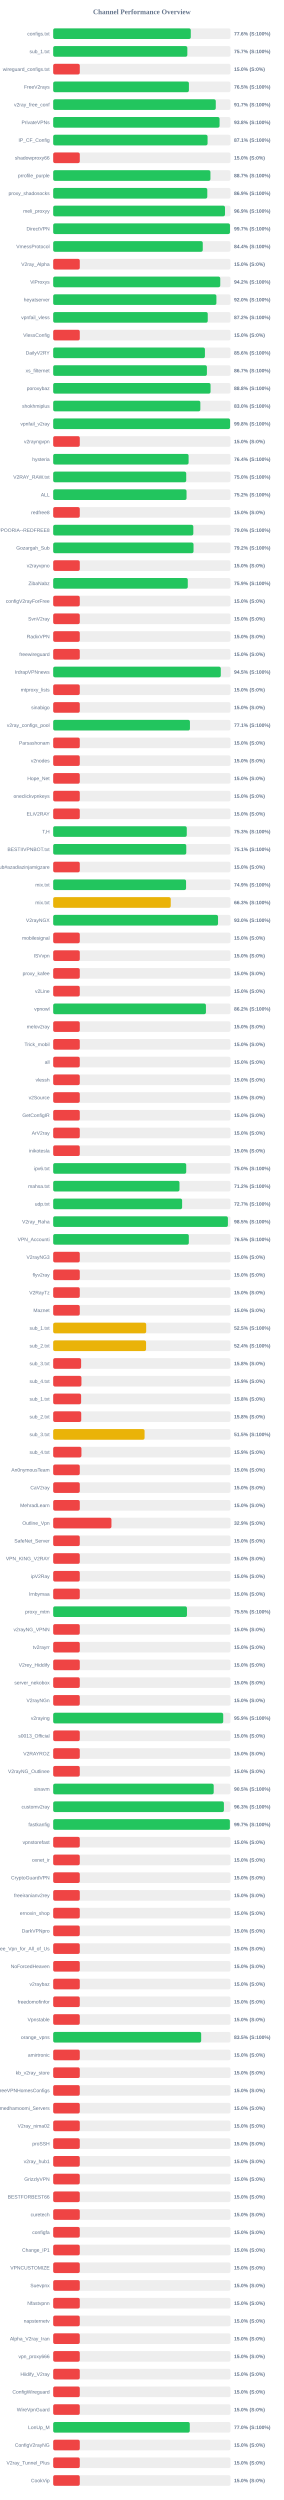
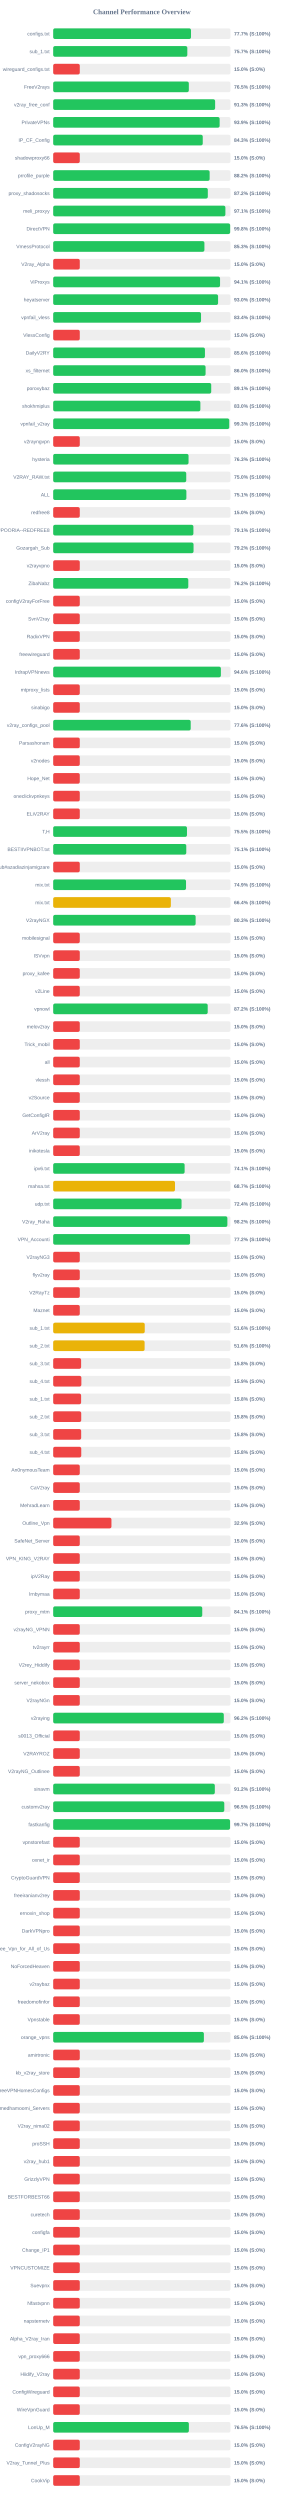
<svg xmlns="http://www.w3.org/2000/svg" width="800" height="7050" version="1.1">
  <style>
        .row { font: 14px Arial; fill: #64748b; }
        .score { font: bold 14px Arial; fill: #64748b; }
    </style>
  <text x="400" y="40" text-anchor="middle" font-size="20px" font-weight="bold" fill="#64748b">Channel Performance Overview</text>
  <rect x="150" y="80" width="500" height="30" fill="#eee" rx="5" />
-   <rect x="150" y="80" width="388.0" height="30" fill="#22c55e" rx="5" />
+   <rect x="150" y="80" width="388.6" height="30" fill="#22c55e" rx="5" />
  <text x="140" y="100" text-anchor="end" class="row">configs.txt</text>
-   <text x="660" y="100" text-anchor="start" class="score">77.6% (S:100%)</text>
+   <text x="660" y="100" text-anchor="start" class="score">77.7% (S:100%)</text>
  <rect x="150" y="130" width="500" height="30" fill="#eee" rx="5" />
-   <rect x="150" y="130" width="378.3" height="30" fill="#22c55e" rx="5" />
+   <rect x="150" y="130" width="378.25" height="30" fill="#22c55e" rx="5" />
  <text x="140" y="150" text-anchor="end" class="row">sub_1.txt</text>
  <text x="660" y="150" text-anchor="start" class="score">75.7% (S:100%)</text>
  <rect x="150" y="180" width="500" height="30" fill="#eee" rx="5" />
  <rect x="150" y="180" width="75.0" height="30" fill="#ef4444" rx="5" />
  <text x="140" y="200" text-anchor="end" class="row">wireguard_configs.txt</text>
  <text x="660" y="200" text-anchor="start" class="score">15.0% (S:0%)</text>
  <rect x="150" y="230" width="500" height="30" fill="#eee" rx="5" />
-   <rect x="150" y="230" width="382.75" height="30" fill="#22c55e" rx="5" />
+   <rect x="150" y="230" width="382.5" height="30" fill="#22c55e" rx="5" />
  <text x="140" y="250" text-anchor="end" class="row">FreeV2rays</text>
  <text x="660" y="250" text-anchor="start" class="score">76.5% (S:100%)</text>
  <rect x="150" y="280" width="500" height="30" fill="#eee" rx="5" />
-   <rect x="150" y="280" width="458.5" height="30" fill="#22c55e" rx="5" />
+   <rect x="150" y="280" width="456.65" height="30" fill="#22c55e" rx="5" />
  <text x="140" y="300" text-anchor="end" class="row">v2ray_free_conf</text>
-   <text x="660" y="300" text-anchor="start" class="score">91.7% (S:100%)</text>
+   <text x="660" y="300" text-anchor="start" class="score">91.3% (S:100%)</text>
  <rect x="150" y="330" width="500" height="30" fill="#eee" rx="5" />
-   <rect x="150" y="330" width="469.2" height="30" fill="#22c55e" rx="5" />
+   <rect x="150" y="330" width="469.4" height="30" fill="#22c55e" rx="5" />
  <text x="140" y="350" text-anchor="end" class="row">PrivateVPNs</text>
-   <text x="660" y="350" text-anchor="start" class="score">93.8% (S:100%)</text>
+   <text x="660" y="350" text-anchor="start" class="score">93.9% (S:100%)</text>
  <rect x="150" y="380" width="500" height="30" fill="#eee" rx="5" />
-   <rect x="150" y="380" width="435.35" height="30" fill="#22c55e" rx="5" />
+   <rect x="150" y="380" width="421.75" height="30" fill="#22c55e" rx="5" />
  <text x="140" y="400" text-anchor="end" class="row">IP_CF_Config</text>
-   <text x="660" y="400" text-anchor="start" class="score">87.1% (S:100%)</text>
+   <text x="660" y="400" text-anchor="start" class="score">84.3% (S:100%)</text>
  <rect x="150" y="430" width="500" height="30" fill="#eee" rx="5" />
  <rect x="150" y="430" width="75.0" height="30" fill="#ef4444" rx="5" />
  <text x="140" y="450" text-anchor="end" class="row">shadowproxy66</text>
  <text x="660" y="450" text-anchor="start" class="score">15.0% (S:0%)</text>
  <rect x="150" y="480" width="500" height="30" fill="#eee" rx="5" />
-   <rect x="150" y="480" width="443.4" height="30" fill="#22c55e" rx="5" />
+   <rect x="150" y="480" width="441.2" height="30" fill="#22c55e" rx="5" />
  <text x="140" y="500" text-anchor="end" class="row">prrofile_purple</text>
-   <text x="660" y="500" text-anchor="start" class="score">88.7% (S:100%)</text>
+   <text x="660" y="500" text-anchor="start" class="score">88.2% (S:100%)</text>
  <rect x="150" y="530" width="500" height="30" fill="#eee" rx="5" />
-   <rect x="150" y="530" width="434.55" height="30" fill="#22c55e" rx="5" />
+   <rect x="150" y="530" width="436.05" height="30" fill="#22c55e" rx="5" />
  <text x="140" y="550" text-anchor="end" class="row">proxy_shadosocks</text>
-   <text x="660" y="550" text-anchor="start" class="score">86.9% (S:100%)</text>
+   <text x="660" y="550" text-anchor="start" class="score">87.2% (S:100%)</text>
  <rect x="150" y="580" width="500" height="30" fill="#eee" rx="5" />
-   <rect x="150" y="580" width="484.5" height="30" fill="#22c55e" rx="5" />
+   <rect x="150" y="580" width="485.6" height="30" fill="#22c55e" rx="5" />
  <text x="140" y="600" text-anchor="end" class="row">meli_proxyy</text>
-   <text x="660" y="600" text-anchor="start" class="score">96.9% (S:100%)</text>
+   <text x="660" y="600" text-anchor="start" class="score">97.1% (S:100%)</text>
  <rect x="150" y="630" width="500" height="30" fill="#eee" rx="5" />
-   <rect x="150" y="630" width="498.55" height="30" fill="#22c55e" rx="5" />
+   <rect x="150" y="630" width="499.0" height="30" fill="#22c55e" rx="5" />
  <text x="140" y="650" text-anchor="end" class="row">DirectVPN</text>
-   <text x="660" y="650" text-anchor="start" class="score">99.7% (S:100%)</text>
+   <text x="660" y="650" text-anchor="start" class="score">99.8% (S:100%)</text>
  <rect x="150" y="680" width="500" height="30" fill="#eee" rx="5" />
-   <rect x="150" y="680" width="421.8" height="30" fill="#22c55e" rx="5" />
+   <rect x="150" y="680" width="426.45" height="30" fill="#22c55e" rx="5" />
  <text x="140" y="700" text-anchor="end" class="row">VmessProtocol</text>
-   <text x="660" y="700" text-anchor="start" class="score">84.4% (S:100%)</text>
+   <text x="660" y="700" text-anchor="start" class="score">85.3% (S:100%)</text>
  <rect x="150" y="730" width="500" height="30" fill="#eee" rx="5" />
  <rect x="150" y="730" width="75.0" height="30" fill="#ef4444" rx="5" />
  <text x="140" y="750" text-anchor="end" class="row">V2ray_Alpha</text>
  <text x="660" y="750" text-anchor="start" class="score">15.0% (S:0%)</text>
  <rect x="150" y="780" width="500" height="30" fill="#eee" rx="5" />
-   <rect x="150" y="780" width="471.1" height="30" fill="#22c55e" rx="5" />
+   <rect x="150" y="780" width="470.55" height="30" fill="#22c55e" rx="5" />
  <text x="140" y="800" text-anchor="end" class="row">ViProxys</text>
-   <text x="660" y="800" text-anchor="start" class="score">94.2% (S:100%)</text>
+   <text x="660" y="800" text-anchor="start" class="score">94.1% (S:100%)</text>
  <rect x="150" y="830" width="500" height="30" fill="#eee" rx="5" />
-   <rect x="150" y="830" width="460.25" height="30" fill="#22c55e" rx="5" />
+   <rect x="150" y="830" width="464.95" height="30" fill="#22c55e" rx="5" />
  <text x="140" y="850" text-anchor="end" class="row">heyatserver</text>
-   <text x="660" y="850" text-anchor="start" class="score">92.0% (S:100%)</text>
+   <text x="660" y="850" text-anchor="start" class="score">93.0% (S:100%)</text>
  <rect x="150" y="880" width="500" height="30" fill="#eee" rx="5" />
-   <rect x="150" y="880" width="435.85" height="30" fill="#22c55e" rx="5" />
+   <rect x="150" y="880" width="416.9" height="30" fill="#22c55e" rx="5" />
  <text x="140" y="900" text-anchor="end" class="row">vpnfail_vless</text>
-   <text x="660" y="900" text-anchor="start" class="score">87.2% (S:100%)</text>
+   <text x="660" y="900" text-anchor="start" class="score">83.4% (S:100%)</text>
  <rect x="150" y="930" width="500" height="30" fill="#eee" rx="5" />
  <rect x="150" y="930" width="75.0" height="30" fill="#ef4444" rx="5" />
  <text x="140" y="950" text-anchor="end" class="row">VlessConfig</text>
  <text x="660" y="950" text-anchor="start" class="score">15.0% (S:0%)</text>
  <rect x="150" y="980" width="500" height="30" fill="#eee" rx="5" />
-   <rect x="150" y="980" width="427.9" height="30" fill="#22c55e" rx="5" />
+   <rect x="150" y="980" width="427.95" height="30" fill="#22c55e" rx="5" />
  <text x="140" y="1000" text-anchor="end" class="row">DailyV2RY</text>
  <text x="660" y="1000" text-anchor="start" class="score">85.6% (S:100%)</text>
  <rect x="150" y="1030" width="500" height="30" fill="#eee" rx="5" />
-   <rect x="150" y="1030" width="433.5" height="30" fill="#22c55e" rx="5" />
+   <rect x="150" y="1030" width="429.75" height="30" fill="#22c55e" rx="5" />
  <text x="140" y="1050" text-anchor="end" class="row">xs_filternet</text>
-   <text x="660" y="1050" text-anchor="start" class="score">86.7% (S:100%)</text>
+   <text x="660" y="1050" text-anchor="start" class="score">86.0% (S:100%)</text>
  <rect x="150" y="1080" width="500" height="30" fill="#eee" rx="5" />
-   <rect x="150" y="1080" width="443.75" height="30" fill="#22c55e" rx="5" />
+   <rect x="150" y="1080" width="445.65" height="30" fill="#22c55e" rx="5" />
  <text x="140" y="1100" text-anchor="end" class="row">poroxybaz</text>
-   <text x="660" y="1100" text-anchor="start" class="score">88.8% (S:100%)</text>
+   <text x="660" y="1100" text-anchor="start" class="score">89.1% (S:100%)</text>
  <rect x="150" y="1130" width="500" height="30" fill="#eee" rx="5" />
-   <rect x="150" y="1130" width="414.95" height="30" fill="#22c55e" rx="5" />
+   <rect x="150" y="1130" width="415.05" height="30" fill="#22c55e" rx="5" />
  <text x="140" y="1150" text-anchor="end" class="row">shokhmiplus</text>
  <text x="660" y="1150" text-anchor="start" class="score">83.0% (S:100%)</text>
  <rect x="150" y="1180" width="500" height="30" fill="#eee" rx="5" />
-   <rect x="150" y="1180" width="498.8" height="30" fill="#22c55e" rx="5" />
+   <rect x="150" y="1180" width="496.45" height="30" fill="#22c55e" rx="5" />
  <text x="140" y="1200" text-anchor="end" class="row">vpnfail_v2ray</text>
-   <text x="660" y="1200" text-anchor="start" class="score">99.8% (S:100%)</text>
+   <text x="660" y="1200" text-anchor="start" class="score">99.3% (S:100%)</text>
  <rect x="150" y="1230" width="500" height="30" fill="#eee" rx="5" />
  <rect x="150" y="1230" width="75.0" height="30" fill="#ef4444" rx="5" />
  <text x="140" y="1250" text-anchor="end" class="row">v2rayngvpn</text>
  <text x="660" y="1250" text-anchor="start" class="score">15.0% (S:0%)</text>
  <rect x="150" y="1280" width="500" height="30" fill="#eee" rx="5" />
-   <rect x="150" y="1280" width="381.85" height="30" fill="#22c55e" rx="5" />
+   <rect x="150" y="1280" width="381.7" height="30" fill="#22c55e" rx="5" />
  <text x="140" y="1300" text-anchor="end" class="row">hysteria</text>
-   <text x="660" y="1300" text-anchor="start" class="score">76.4% (S:100%)</text>
+   <text x="660" y="1300" text-anchor="start" class="score">76.3% (S:100%)</text>
  <rect x="150" y="1330" width="500" height="30" fill="#eee" rx="5" />
-   <rect x="150" y="1330" width="375.15" height="30" fill="#22c55e" rx="5" />
+   <rect x="150" y="1330" width="375.2" height="30" fill="#22c55e" rx="5" />
  <text x="140" y="1350" text-anchor="end" class="row">V2RAY_RAW.txt</text>
  <text x="660" y="1350" text-anchor="start" class="score">75.0% (S:100%)</text>
  <rect x="150" y="1380" width="500" height="30" fill="#eee" rx="5" />
-   <rect x="150" y="1380" width="376.05" height="30" fill="#22c55e" rx="5" />
+   <rect x="150" y="1380" width="375.6" height="30" fill="#22c55e" rx="5" />
  <text x="140" y="1400" text-anchor="end" class="row">ALL</text>
-   <text x="660" y="1400" text-anchor="start" class="score">75.2% (S:100%)</text>
+   <text x="660" y="1400" text-anchor="start" class="score">75.1% (S:100%)</text>
  <rect x="150" y="1430" width="500" height="30" fill="#eee" rx="5" />
  <rect x="150" y="1430" width="75.0" height="30" fill="#ef4444" rx="5" />
  <text x="140" y="1450" text-anchor="end" class="row">redfree8</text>
  <text x="660" y="1450" text-anchor="start" class="score">15.0% (S:0%)</text>
  <rect x="150" y="1480" width="500" height="30" fill="#eee" rx="5" />
-   <rect x="150" y="1480" width="395.15" height="30" fill="#22c55e" rx="5" />
+   <rect x="150" y="1480" width="395.4" height="30" fill="#22c55e" rx="5" />
  <text x="140" y="1500" text-anchor="end" class="row">POORIA--REDFREE8.txt#POORIA--REDFREE8</text>
-   <text x="660" y="1500" text-anchor="start" class="score">79.0% (S:100%)</text>
+   <text x="660" y="1500" text-anchor="start" class="score">79.1% (S:100%)</text>
  <rect x="150" y="1530" width="500" height="30" fill="#eee" rx="5" />
-   <rect x="150" y="1530" width="395.75" height="30" fill="#22c55e" rx="5" />
+   <rect x="150" y="1530" width="395.8" height="30" fill="#22c55e" rx="5" />
  <text x="140" y="1550" text-anchor="end" class="row">Gozargah_Sub</text>
  <text x="660" y="1550" text-anchor="start" class="score">79.2% (S:100%)</text>
  <rect x="150" y="1580" width="500" height="30" fill="#eee" rx="5" />
  <rect x="150" y="1580" width="75.0" height="30" fill="#ef4444" rx="5" />
  <text x="140" y="1600" text-anchor="end" class="row">v2rayvpno</text>
  <text x="660" y="1600" text-anchor="start" class="score">15.0% (S:0%)</text>
  <rect x="150" y="1630" width="500" height="30" fill="#eee" rx="5" />
-   <rect x="150" y="1630" width="379.55" height="30" fill="#22c55e" rx="5" />
+   <rect x="150" y="1630" width="381.0" height="30" fill="#22c55e" rx="5" />
  <text x="140" y="1650" text-anchor="end" class="row">ZibaNabz</text>
-   <text x="660" y="1650" text-anchor="start" class="score">75.9% (S:100%)</text>
+   <text x="660" y="1650" text-anchor="start" class="score">76.2% (S:100%)</text>
  <rect x="150" y="1680" width="500" height="30" fill="#eee" rx="5" />
  <rect x="150" y="1680" width="75.0" height="30" fill="#ef4444" rx="5" />
  <text x="140" y="1700" text-anchor="end" class="row">configV2rayForFree</text>
  <text x="660" y="1700" text-anchor="start" class="score">15.0% (S:0%)</text>
  <rect x="150" y="1730" width="500" height="30" fill="#eee" rx="5" />
  <rect x="150" y="1730" width="75.0" height="30" fill="#ef4444" rx="5" />
  <text x="140" y="1750" text-anchor="end" class="row">SvnV2ray</text>
  <text x="660" y="1750" text-anchor="start" class="score">15.0% (S:0%)</text>
  <rect x="150" y="1780" width="500" height="30" fill="#eee" rx="5" />
  <rect x="150" y="1780" width="75.0" height="30" fill="#ef4444" rx="5" />
  <text x="140" y="1800" text-anchor="end" class="row">RadixVPN</text>
  <text x="660" y="1800" text-anchor="start" class="score">15.0% (S:0%)</text>
  <rect x="150" y="1830" width="500" height="30" fill="#eee" rx="5" />
  <rect x="150" y="1830" width="75.0" height="30" fill="#ef4444" rx="5" />
  <text x="140" y="1850" text-anchor="end" class="row">freewireguard</text>
  <text x="660" y="1850" text-anchor="start" class="score">15.0% (S:0%)</text>
  <rect x="150" y="1880" width="500" height="30" fill="#eee" rx="5" />
-   <rect x="150" y="1880" width="472.65" height="30" fill="#22c55e" rx="5" />
+   <rect x="150" y="1880" width="472.9" height="30" fill="#22c55e" rx="5" />
  <text x="140" y="1900" text-anchor="end" class="row">IrdrapVPNnews</text>
-   <text x="660" y="1900" text-anchor="start" class="score">94.5% (S:100%)</text>
+   <text x="660" y="1900" text-anchor="start" class="score">94.6% (S:100%)</text>
  <rect x="150" y="1930" width="500" height="30" fill="#eee" rx="5" />
  <rect x="150" y="1930" width="75.0" height="30" fill="#ef4444" rx="5" />
  <text x="140" y="1950" text-anchor="end" class="row">mtproxy_lists</text>
  <text x="660" y="1950" text-anchor="start" class="score">15.0% (S:0%)</text>
  <rect x="150" y="1980" width="500" height="30" fill="#eee" rx="5" />
  <rect x="150" y="1980" width="75.0" height="30" fill="#ef4444" rx="5" />
  <text x="140" y="2000" text-anchor="end" class="row">sinabigo</text>
  <text x="660" y="2000" text-anchor="start" class="score">15.0% (S:0%)</text>
  <rect x="150" y="2030" width="500" height="30" fill="#eee" rx="5" />
-   <rect x="150" y="2030" width="385.65" height="30" fill="#22c55e" rx="5" />
+   <rect x="150" y="2030" width="387.8" height="30" fill="#22c55e" rx="5" />
  <text x="140" y="2050" text-anchor="end" class="row">v2ray_configs_pool</text>
-   <text x="660" y="2050" text-anchor="start" class="score">77.1% (S:100%)</text>
+   <text x="660" y="2050" text-anchor="start" class="score">77.6% (S:100%)</text>
  <rect x="150" y="2080" width="500" height="30" fill="#eee" rx="5" />
  <rect x="150" y="2080" width="75.0" height="30" fill="#ef4444" rx="5" />
  <text x="140" y="2100" text-anchor="end" class="row">Parsashonam</text>
  <text x="660" y="2100" text-anchor="start" class="score">15.0% (S:0%)</text>
  <rect x="150" y="2130" width="500" height="30" fill="#eee" rx="5" />
  <rect x="150" y="2130" width="75.0" height="30" fill="#ef4444" rx="5" />
  <text x="140" y="2150" text-anchor="end" class="row">v2nodes</text>
  <text x="660" y="2150" text-anchor="start" class="score">15.0% (S:0%)</text>
  <rect x="150" y="2180" width="500" height="30" fill="#eee" rx="5" />
  <rect x="150" y="2180" width="75.0" height="30" fill="#ef4444" rx="5" />
  <text x="140" y="2200" text-anchor="end" class="row">Hope_Net</text>
  <text x="660" y="2200" text-anchor="start" class="score">15.0% (S:0%)</text>
  <rect x="150" y="2230" width="500" height="30" fill="#eee" rx="5" />
  <rect x="150" y="2230" width="75.0" height="30" fill="#ef4444" rx="5" />
  <text x="140" y="2250" text-anchor="end" class="row">oneclickvpnkeys</text>
  <text x="660" y="2250" text-anchor="start" class="score">15.0% (S:0%)</text>
  <rect x="150" y="2280" width="500" height="30" fill="#eee" rx="5" />
  <rect x="150" y="2280" width="75.0" height="30" fill="#ef4444" rx="5" />
  <text x="140" y="2300" text-anchor="end" class="row">ELiV2RAY</text>
  <text x="660" y="2300" text-anchor="start" class="score">15.0% (S:0%)</text>
  <rect x="150" y="2330" width="500" height="30" fill="#eee" rx="5" />
-   <rect x="150" y="2330" width="376.7" height="30" fill="#22c55e" rx="5" />
+   <rect x="150" y="2330" width="377.3" height="30" fill="#22c55e" rx="5" />
  <text x="140" y="2350" text-anchor="end" class="row">T,H</text>
-   <text x="660" y="2350" text-anchor="start" class="score">75.3% (S:100%)</text>
+   <text x="660" y="2350" text-anchor="start" class="score">75.5% (S:100%)</text>
  <rect x="150" y="2380" width="500" height="30" fill="#eee" rx="5" />
  <rect x="150" y="2380" width="375.3" height="30" fill="#22c55e" rx="5" />
  <text x="140" y="2400" text-anchor="end" class="row">BESTIIVPNBOT.txt</text>
  <text x="660" y="2400" text-anchor="start" class="score">75.1% (S:100%)</text>
  <rect x="150" y="2430" width="500" height="30" fill="#eee" rx="5" />
  <rect x="150" y="2430" width="75.0" height="30" fill="#ef4444" rx="5" />
  <text x="140" y="2450" text-anchor="end" class="row">Sub#azadiazinjamigzare</text>
  <text x="660" y="2450" text-anchor="start" class="score">15.0% (S:0%)</text>
  <rect x="150" y="2480" width="500" height="30" fill="#eee" rx="5" />
-   <rect x="150" y="2480" width="374.7" height="30" fill="#22c55e" rx="5" />
+   <rect x="150" y="2480" width="374.6" height="30" fill="#22c55e" rx="5" />
  <text x="140" y="2500" text-anchor="end" class="row">mix.txt</text>
  <text x="660" y="2500" text-anchor="start" class="score">74.9% (S:100%)</text>
  <rect x="150" y="2530" width="500" height="30" fill="#eee" rx="5" />
-   <rect x="150" y="2530" width="331.5" height="30" fill="#eab308" rx="5" />
+   <rect x="150" y="2530" width="331.85" height="30" fill="#eab308" rx="5" />
  <text x="140" y="2550" text-anchor="end" class="row">mix.txt</text>
-   <text x="660" y="2550" text-anchor="start" class="score">66.3% (S:100%)</text>
+   <text x="660" y="2550" text-anchor="start" class="score">66.4% (S:100%)</text>
  <rect x="150" y="2580" width="500" height="30" fill="#eee" rx="5" />
-   <rect x="150" y="2580" width="464.85" height="30" fill="#22c55e" rx="5" />
+   <rect x="150" y="2580" width="401.7" height="30" fill="#22c55e" rx="5" />
  <text x="140" y="2600" text-anchor="end" class="row">V2rayNGX</text>
-   <text x="660" y="2600" text-anchor="start" class="score">93.0% (S:100%)</text>
+   <text x="660" y="2600" text-anchor="start" class="score">80.3% (S:100%)</text>
  <rect x="150" y="2630" width="500" height="30" fill="#eee" rx="5" />
  <rect x="150" y="2630" width="75.0" height="30" fill="#ef4444" rx="5" />
  <text x="140" y="2650" text-anchor="end" class="row">mobilesignal</text>
  <text x="660" y="2650" text-anchor="start" class="score">15.0% (S:0%)</text>
  <rect x="150" y="2680" width="500" height="30" fill="#eee" rx="5" />
  <rect x="150" y="2680" width="75.0" height="30" fill="#ef4444" rx="5" />
  <text x="140" y="2700" text-anchor="end" class="row">ISVvpn</text>
  <text x="660" y="2700" text-anchor="start" class="score">15.0% (S:0%)</text>
  <rect x="150" y="2730" width="500" height="30" fill="#eee" rx="5" />
  <rect x="150" y="2730" width="75.0" height="30" fill="#ef4444" rx="5" />
  <text x="140" y="2750" text-anchor="end" class="row">proxy_kafee</text>
  <text x="660" y="2750" text-anchor="start" class="score">15.0% (S:0%)</text>
  <rect x="150" y="2780" width="500" height="30" fill="#eee" rx="5" />
  <rect x="150" y="2780" width="75.0" height="30" fill="#ef4444" rx="5" />
  <text x="140" y="2800" text-anchor="end" class="row">v2Line</text>
  <text x="660" y="2800" text-anchor="start" class="score">15.0% (S:0%)</text>
  <rect x="150" y="2830" width="500" height="30" fill="#eee" rx="5" />
-   <rect x="150" y="2830" width="430.75" height="30" fill="#22c55e" rx="5" />
+   <rect x="150" y="2830" width="435.75" height="30" fill="#22c55e" rx="5" />
  <text x="140" y="2850" text-anchor="end" class="row">vpnowl</text>
-   <text x="660" y="2850" text-anchor="start" class="score">86.2% (S:100%)</text>
+   <text x="660" y="2850" text-anchor="start" class="score">87.2% (S:100%)</text>
  <rect x="150" y="2880" width="500" height="30" fill="#eee" rx="5" />
  <rect x="150" y="2880" width="75.0" height="30" fill="#ef4444" rx="5" />
  <text x="140" y="2900" text-anchor="end" class="row">melov2ray</text>
  <text x="660" y="2900" text-anchor="start" class="score">15.0% (S:0%)</text>
  <rect x="150" y="2930" width="500" height="30" fill="#eee" rx="5" />
  <rect x="150" y="2930" width="75.0" height="30" fill="#ef4444" rx="5" />
  <text x="140" y="2950" text-anchor="end" class="row">Trick_mobil</text>
  <text x="660" y="2950" text-anchor="start" class="score">15.0% (S:0%)</text>
  <rect x="150" y="2980" width="500" height="30" fill="#eee" rx="5" />
  <rect x="150" y="2980" width="75.0" height="30" fill="#ef4444" rx="5" />
  <text x="140" y="3000" text-anchor="end" class="row">all</text>
  <text x="660" y="3000" text-anchor="start" class="score">15.0% (S:0%)</text>
  <rect x="150" y="3030" width="500" height="30" fill="#eee" rx="5" />
  <rect x="150" y="3030" width="75.0" height="30" fill="#ef4444" rx="5" />
  <text x="140" y="3050" text-anchor="end" class="row">vlessh</text>
  <text x="660" y="3050" text-anchor="start" class="score">15.0% (S:0%)</text>
  <rect x="150" y="3080" width="500" height="30" fill="#eee" rx="5" />
  <rect x="150" y="3080" width="75.0" height="30" fill="#ef4444" rx="5" />
  <text x="140" y="3100" text-anchor="end" class="row">v2Source</text>
  <text x="660" y="3100" text-anchor="start" class="score">15.0% (S:0%)</text>
  <rect x="150" y="3130" width="500" height="30" fill="#eee" rx="5" />
  <rect x="150" y="3130" width="75.0" height="30" fill="#ef4444" rx="5" />
  <text x="140" y="3150" text-anchor="end" class="row">GetConfigIR</text>
  <text x="660" y="3150" text-anchor="start" class="score">15.0% (S:0%)</text>
  <rect x="150" y="3180" width="500" height="30" fill="#eee" rx="5" />
  <rect x="150" y="3180" width="75.0" height="30" fill="#ef4444" rx="5" />
  <text x="140" y="3200" text-anchor="end" class="row">ArV2ray</text>
  <text x="660" y="3200" text-anchor="start" class="score">15.0% (S:0%)</text>
  <rect x="150" y="3230" width="500" height="30" fill="#eee" rx="5" />
  <rect x="150" y="3230" width="75.0" height="30" fill="#ef4444" rx="5" />
  <text x="140" y="3250" text-anchor="end" class="row">inikotesla</text>
  <text x="660" y="3250" text-anchor="start" class="score">15.0% (S:0%)</text>
  <rect x="150" y="3280" width="500" height="30" fill="#eee" rx="5" />
-   <rect x="150" y="3280" width="375.15" height="30" fill="#22c55e" rx="5" />
+   <rect x="150" y="3280" width="370.65" height="30" fill="#22c55e" rx="5" />
  <text x="140" y="3300" text-anchor="end" class="row">ipv6.txt</text>
-   <text x="660" y="3300" text-anchor="start" class="score">75.0% (S:100%)</text>
+   <text x="660" y="3300" text-anchor="start" class="score">74.1% (S:100%)</text>
  <rect x="150" y="3330" width="500" height="30" fill="#eee" rx="5" />
-   <rect x="150" y="3330" width="356.15" height="30" fill="#22c55e" rx="5" />
+   <rect x="150" y="3330" width="343.5" height="30" fill="#eab308" rx="5" />
  <text x="140" y="3350" text-anchor="end" class="row">mahsa.txt</text>
-   <text x="660" y="3350" text-anchor="start" class="score">71.2% (S:100%)</text>
+   <text x="660" y="3350" text-anchor="start" class="score">68.7% (S:100%)</text>
  <rect x="150" y="3380" width="500" height="30" fill="#eee" rx="5" />
-   <rect x="150" y="3380" width="363.55" height="30" fill="#22c55e" rx="5" />
+   <rect x="150" y="3380" width="362.0" height="30" fill="#22c55e" rx="5" />
  <text x="140" y="3400" text-anchor="end" class="row">udp.txt</text>
-   <text x="660" y="3400" text-anchor="start" class="score">72.7% (S:100%)</text>
+   <text x="660" y="3400" text-anchor="start" class="score">72.4% (S:100%)</text>
  <rect x="150" y="3430" width="500" height="30" fill="#eee" rx="5" />
-   <rect x="150" y="3430" width="492.7" height="30" fill="#22c55e" rx="5" />
+   <rect x="150" y="3430" width="491.2" height="30" fill="#22c55e" rx="5" />
  <text x="140" y="3450" text-anchor="end" class="row">V2ray_Raha</text>
-   <text x="660" y="3450" text-anchor="start" class="score">98.5% (S:100%)</text>
+   <text x="660" y="3450" text-anchor="start" class="score">98.2% (S:100%)</text>
  <rect x="150" y="3480" width="500" height="30" fill="#eee" rx="5" />
-   <rect x="150" y="3480" width="382.5" height="30" fill="#22c55e" rx="5" />
+   <rect x="150" y="3480" width="386.0" height="30" fill="#22c55e" rx="5" />
  <text x="140" y="3500" text-anchor="end" class="row">VPN_Accounti</text>
-   <text x="660" y="3500" text-anchor="start" class="score">76.5% (S:100%)</text>
+   <text x="660" y="3500" text-anchor="start" class="score">77.2% (S:100%)</text>
  <rect x="150" y="3530" width="500" height="30" fill="#eee" rx="5" />
  <rect x="150" y="3530" width="75.0" height="30" fill="#ef4444" rx="5" />
  <text x="140" y="3550" text-anchor="end" class="row">V2rayNG3</text>
  <text x="660" y="3550" text-anchor="start" class="score">15.0% (S:0%)</text>
  <rect x="150" y="3580" width="500" height="30" fill="#eee" rx="5" />
  <rect x="150" y="3580" width="75.0" height="30" fill="#ef4444" rx="5" />
  <text x="140" y="3600" text-anchor="end" class="row">flyv2ray</text>
  <text x="660" y="3600" text-anchor="start" class="score">15.0% (S:0%)</text>
  <rect x="150" y="3630" width="500" height="30" fill="#eee" rx="5" />
  <rect x="150" y="3630" width="75.0" height="30" fill="#ef4444" rx="5" />
  <text x="140" y="3650" text-anchor="end" class="row">V2RayTz</text>
  <text x="660" y="3650" text-anchor="start" class="score">15.0% (S:0%)</text>
  <rect x="150" y="3680" width="500" height="30" fill="#eee" rx="5" />
  <rect x="150" y="3680" width="75.0" height="30" fill="#ef4444" rx="5" />
  <text x="140" y="3700" text-anchor="end" class="row">Maznet</text>
  <text x="660" y="3700" text-anchor="start" class="score">15.0% (S:0%)</text>
  <rect x="150" y="3730" width="500" height="30" fill="#eee" rx="5" />
-   <rect x="150" y="3730" width="262.25" height="30" fill="#eab308" rx="5" />
+   <rect x="150" y="3730" width="258.2" height="30" fill="#eab308" rx="5" />
  <text x="140" y="3750" text-anchor="end" class="row">sub_1.txt</text>
-   <text x="660" y="3750" text-anchor="start" class="score">52.5% (S:100%)</text>
+   <text x="660" y="3750" text-anchor="start" class="score">51.6% (S:100%)</text>
  <rect x="150" y="3780" width="500" height="30" fill="#eee" rx="5" />
-   <rect x="150" y="3780" width="261.9" height="30" fill="#eab308" rx="5" />
+   <rect x="150" y="3780" width="257.8" height="30" fill="#eab308" rx="5" />
  <text x="140" y="3800" text-anchor="end" class="row">sub_2.txt</text>
-   <text x="660" y="3800" text-anchor="start" class="score">52.4% (S:100%)</text>
+   <text x="660" y="3800" text-anchor="start" class="score">51.6% (S:100%)</text>
  <rect x="150" y="3830" width="500" height="30" fill="#eee" rx="5" />
  <rect x="150" y="3830" width="78.75" height="30" fill="#ef4444" rx="5" />
  <text x="140" y="3850" text-anchor="end" class="row">sub_3.txt</text>
  <text x="660" y="3850" text-anchor="start" class="score">15.8% (S:0%)</text>
  <rect x="150" y="3880" width="500" height="30" fill="#eee" rx="5" />
-   <rect x="150" y="3880" width="79.65" height="30" fill="#ef4444" rx="5" />
+   <rect x="150" y="3880" width="79.45" height="30" fill="#ef4444" rx="5" />
  <text x="140" y="3900" text-anchor="end" class="row">sub_4.txt</text>
  <text x="660" y="3900" text-anchor="start" class="score">15.9% (S:0%)</text>
  <rect x="150" y="3930" width="500" height="30" fill="#eee" rx="5" />
  <rect x="150" y="3930" width="78.75" height="30" fill="#ef4444" rx="5" />
  <text x="140" y="3950" text-anchor="end" class="row">sub_1.txt</text>
  <text x="660" y="3950" text-anchor="start" class="score">15.8% (S:0%)</text>
  <rect x="150" y="3980" width="500" height="30" fill="#eee" rx="5" />
  <rect x="150" y="3980" width="79.05" height="30" fill="#ef4444" rx="5" />
  <text x="140" y="4000" text-anchor="end" class="row">sub_2.txt</text>
  <text x="660" y="4000" text-anchor="start" class="score">15.8% (S:0%)</text>
  <rect x="150" y="4030" width="500" height="30" fill="#eee" rx="5" />
-   <rect x="150" y="4030" width="257.7" height="30" fill="#eab308" rx="5" />
+   <rect x="150" y="4030" width="78.9" height="30" fill="#ef4444" rx="5" />
  <text x="140" y="4050" text-anchor="end" class="row">sub_3.txt</text>
-   <text x="660" y="4050" text-anchor="start" class="score">51.5% (S:100%)</text>
+   <text x="660" y="4050" text-anchor="start" class="score">15.8% (S:0%)</text>
  <rect x="150" y="4080" width="500" height="30" fill="#eee" rx="5" />
-   <rect x="150" y="4080" width="79.65" height="30" fill="#ef4444" rx="5" />
+   <rect x="150" y="4080" width="79.15" height="30" fill="#ef4444" rx="5" />
  <text x="140" y="4100" text-anchor="end" class="row">sub_4.txt</text>
-   <text x="660" y="4100" text-anchor="start" class="score">15.9% (S:0%)</text>
+   <text x="660" y="4100" text-anchor="start" class="score">15.8% (S:0%)</text>
  <rect x="150" y="4130" width="500" height="30" fill="#eee" rx="5" />
  <rect x="150" y="4130" width="75.0" height="30" fill="#ef4444" rx="5" />
  <text x="140" y="4150" text-anchor="end" class="row">An0nymousTeam</text>
  <text x="660" y="4150" text-anchor="start" class="score">15.0% (S:0%)</text>
  <rect x="150" y="4180" width="500" height="30" fill="#eee" rx="5" />
  <rect x="150" y="4180" width="75.0" height="30" fill="#ef4444" rx="5" />
  <text x="140" y="4200" text-anchor="end" class="row">CaV2ray</text>
  <text x="660" y="4200" text-anchor="start" class="score">15.0% (S:0%)</text>
  <rect x="150" y="4230" width="500" height="30" fill="#eee" rx="5" />
  <rect x="150" y="4230" width="75.0" height="30" fill="#ef4444" rx="5" />
  <text x="140" y="4250" text-anchor="end" class="row">MehradLearn</text>
  <text x="660" y="4250" text-anchor="start" class="score">15.0% (S:0%)</text>
  <rect x="150" y="4280" width="500" height="30" fill="#eee" rx="5" />
  <rect x="150" y="4280" width="164.3" height="30" fill="#ef4444" rx="5" />
  <text x="140" y="4300" text-anchor="end" class="row">Outline_Vpn</text>
  <text x="660" y="4300" text-anchor="start" class="score">32.9% (S:0%)</text>
  <rect x="150" y="4330" width="500" height="30" fill="#eee" rx="5" />
  <rect x="150" y="4330" width="75.0" height="30" fill="#ef4444" rx="5" />
  <text x="140" y="4350" text-anchor="end" class="row">SafeNet_Server</text>
  <text x="660" y="4350" text-anchor="start" class="score">15.0% (S:0%)</text>
  <rect x="150" y="4380" width="500" height="30" fill="#eee" rx="5" />
  <rect x="150" y="4380" width="75.0" height="30" fill="#ef4444" rx="5" />
  <text x="140" y="4400" text-anchor="end" class="row">VPN_KING_V2RAY</text>
  <text x="660" y="4400" text-anchor="start" class="score">15.0% (S:0%)</text>
  <rect x="150" y="4430" width="500" height="30" fill="#eee" rx="5" />
  <rect x="150" y="4430" width="75.0" height="30" fill="#ef4444" rx="5" />
  <text x="140" y="4450" text-anchor="end" class="row">ipV2Ray</text>
  <text x="660" y="4450" text-anchor="start" class="score">15.0% (S:0%)</text>
  <rect x="150" y="4480" width="500" height="30" fill="#eee" rx="5" />
  <rect x="150" y="4480" width="75.0" height="30" fill="#ef4444" rx="5" />
  <text x="140" y="4500" text-anchor="end" class="row">lrnbymaa</text>
  <text x="660" y="4500" text-anchor="start" class="score">15.0% (S:0%)</text>
  <rect x="150" y="4530" width="500" height="30" fill="#eee" rx="5" />
-   <rect x="150" y="4530" width="377.25" height="30" fill="#22c55e" rx="5" />
+   <rect x="150" y="4530" width="420.35" height="30" fill="#22c55e" rx="5" />
  <text x="140" y="4550" text-anchor="end" class="row">proxy_mtm</text>
-   <text x="660" y="4550" text-anchor="start" class="score">75.5% (S:100%)</text>
+   <text x="660" y="4550" text-anchor="start" class="score">84.1% (S:100%)</text>
  <rect x="150" y="4580" width="500" height="30" fill="#eee" rx="5" />
  <rect x="150" y="4580" width="75.0" height="30" fill="#ef4444" rx="5" />
  <text x="140" y="4600" text-anchor="end" class="row">v2rayNG_VPNN</text>
  <text x="660" y="4600" text-anchor="start" class="score">15.0% (S:0%)</text>
  <rect x="150" y="4630" width="500" height="30" fill="#eee" rx="5" />
  <rect x="150" y="4630" width="75.0" height="30" fill="#ef4444" rx="5" />
  <text x="140" y="4650" text-anchor="end" class="row">tv2rayrr</text>
  <text x="660" y="4650" text-anchor="start" class="score">15.0% (S:0%)</text>
  <rect x="150" y="4680" width="500" height="30" fill="#eee" rx="5" />
  <rect x="150" y="4680" width="75.0" height="30" fill="#ef4444" rx="5" />
  <text x="140" y="4700" text-anchor="end" class="row">V2rey_Hiddify</text>
  <text x="660" y="4700" text-anchor="start" class="score">15.0% (S:0%)</text>
  <rect x="150" y="4730" width="500" height="30" fill="#eee" rx="5" />
  <rect x="150" y="4730" width="75.0" height="30" fill="#ef4444" rx="5" />
  <text x="140" y="4750" text-anchor="end" class="row">server_nekobox</text>
  <text x="660" y="4750" text-anchor="start" class="score">15.0% (S:0%)</text>
  <rect x="150" y="4780" width="500" height="30" fill="#eee" rx="5" />
  <rect x="150" y="4780" width="75.0" height="30" fill="#ef4444" rx="5" />
  <text x="140" y="4800" text-anchor="end" class="row">V2rayNGn</text>
  <text x="660" y="4800" text-anchor="start" class="score">15.0% (S:0%)</text>
  <rect x="150" y="4830" width="500" height="30" fill="#eee" rx="5" />
-   <rect x="150" y="4830" width="479.45" height="30" fill="#22c55e" rx="5" />
+   <rect x="150" y="4830" width="481.1" height="30" fill="#22c55e" rx="5" />
  <text x="140" y="4850" text-anchor="end" class="row">v2raying</text>
-   <text x="660" y="4850" text-anchor="start" class="score">95.9% (S:100%)</text>
+   <text x="660" y="4850" text-anchor="start" class="score">96.2% (S:100%)</text>
  <rect x="150" y="4880" width="500" height="30" fill="#eee" rx="5" />
  <rect x="150" y="4880" width="75.0" height="30" fill="#ef4444" rx="5" />
  <text x="140" y="4900" text-anchor="end" class="row">s0013_Official</text>
  <text x="660" y="4900" text-anchor="start" class="score">15.0% (S:0%)</text>
  <rect x="150" y="4930" width="500" height="30" fill="#eee" rx="5" />
  <rect x="150" y="4930" width="75.0" height="30" fill="#ef4444" rx="5" />
  <text x="140" y="4950" text-anchor="end" class="row">V2RAYROZ</text>
  <text x="660" y="4950" text-anchor="start" class="score">15.0% (S:0%)</text>
  <rect x="150" y="4980" width="500" height="30" fill="#eee" rx="5" />
  <rect x="150" y="4980" width="75.0" height="30" fill="#ef4444" rx="5" />
  <text x="140" y="5000" text-anchor="end" class="row">V2rayNG_Outlinee</text>
  <text x="660" y="5000" text-anchor="start" class="score">15.0% (S:0%)</text>
  <rect x="150" y="5030" width="500" height="30" fill="#eee" rx="5" />
-   <rect x="150" y="5030" width="452.65" height="30" fill="#22c55e" rx="5" />
+   <rect x="150" y="5030" width="455.8" height="30" fill="#22c55e" rx="5" />
  <text x="140" y="5050" text-anchor="end" class="row">sinavm</text>
-   <text x="660" y="5050" text-anchor="start" class="score">90.5% (S:100%)</text>
+   <text x="660" y="5050" text-anchor="start" class="score">91.2% (S:100%)</text>
  <rect x="150" y="5080" width="500" height="30" fill="#eee" rx="5" />
-   <rect x="150" y="5080" width="481.45" height="30" fill="#22c55e" rx="5" />
+   <rect x="150" y="5080" width="482.5" height="30" fill="#22c55e" rx="5" />
  <text x="140" y="5100" text-anchor="end" class="row">customv2ray</text>
-   <text x="660" y="5100" text-anchor="start" class="score">96.3% (S:100%)</text>
+   <text x="660" y="5100" text-anchor="start" class="score">96.5% (S:100%)</text>
  <rect x="150" y="5130" width="500" height="30" fill="#eee" rx="5" />
-   <rect x="150" y="5130" width="498.25" height="30" fill="#22c55e" rx="5" />
+   <rect x="150" y="5130" width="498.7" height="30" fill="#22c55e" rx="5" />
  <text x="140" y="5150" text-anchor="end" class="row">fastkanfig</text>
  <text x="660" y="5150" text-anchor="start" class="score">99.7% (S:100%)</text>
  <rect x="150" y="5180" width="500" height="30" fill="#eee" rx="5" />
  <rect x="150" y="5180" width="75.0" height="30" fill="#ef4444" rx="5" />
  <text x="140" y="5200" text-anchor="end" class="row">vpnstorefast</text>
  <text x="660" y="5200" text-anchor="start" class="score">15.0% (S:0%)</text>
  <rect x="150" y="5230" width="500" height="30" fill="#eee" rx="5" />
  <rect x="150" y="5230" width="75.0" height="30" fill="#ef4444" rx="5" />
  <text x="140" y="5250" text-anchor="end" class="row">oxnet_ir</text>
  <text x="660" y="5250" text-anchor="start" class="score">15.0% (S:0%)</text>
  <rect x="150" y="5280" width="500" height="30" fill="#eee" rx="5" />
  <rect x="150" y="5280" width="75.0" height="30" fill="#ef4444" rx="5" />
  <text x="140" y="5300" text-anchor="end" class="row">CryptoGuardVPN</text>
  <text x="660" y="5300" text-anchor="start" class="score">15.0% (S:0%)</text>
  <rect x="150" y="5330" width="500" height="30" fill="#eee" rx="5" />
  <rect x="150" y="5330" width="75.0" height="30" fill="#ef4444" rx="5" />
  <text x="140" y="5350" text-anchor="end" class="row">freeiranianv2rey</text>
  <text x="660" y="5350" text-anchor="start" class="score">15.0% (S:0%)</text>
  <rect x="150" y="5380" width="500" height="30" fill="#eee" rx="5" />
  <rect x="150" y="5380" width="75.0" height="30" fill="#ef4444" rx="5" />
  <text x="140" y="5400" text-anchor="end" class="row">ernoxin_shop</text>
  <text x="660" y="5400" text-anchor="start" class="score">15.0% (S:0%)</text>
  <rect x="150" y="5430" width="500" height="30" fill="#eee" rx="5" />
  <rect x="150" y="5430" width="75.0" height="30" fill="#ef4444" rx="5" />
  <text x="140" y="5450" text-anchor="end" class="row">DarkVPNpro</text>
  <text x="660" y="5450" text-anchor="start" class="score">15.0% (S:0%)</text>
  <rect x="150" y="5480" width="500" height="30" fill="#eee" rx="5" />
  <rect x="150" y="5480" width="75.0" height="30" fill="#ef4444" rx="5" />
  <text x="140" y="5500" text-anchor="end" class="row">Free_Vpn_for_All_of_Us</text>
  <text x="660" y="5500" text-anchor="start" class="score">15.0% (S:0%)</text>
  <rect x="150" y="5530" width="500" height="30" fill="#eee" rx="5" />
  <rect x="150" y="5530" width="75.0" height="30" fill="#ef4444" rx="5" />
  <text x="140" y="5550" text-anchor="end" class="row">NoForcedHeaven</text>
  <text x="660" y="5550" text-anchor="start" class="score">15.0% (S:0%)</text>
  <rect x="150" y="5580" width="500" height="30" fill="#eee" rx="5" />
  <rect x="150" y="5580" width="75.0" height="30" fill="#ef4444" rx="5" />
  <text x="140" y="5600" text-anchor="end" class="row">v2raybaz</text>
  <text x="660" y="5600" text-anchor="start" class="score">15.0% (S:0%)</text>
  <rect x="150" y="5630" width="500" height="30" fill="#eee" rx="5" />
  <rect x="150" y="5630" width="75.0" height="30" fill="#ef4444" rx="5" />
  <text x="140" y="5650" text-anchor="end" class="row">freedomofinfor</text>
  <text x="660" y="5650" text-anchor="start" class="score">15.0% (S:0%)</text>
  <rect x="150" y="5680" width="500" height="30" fill="#eee" rx="5" />
  <rect x="150" y="5680" width="75.0" height="30" fill="#ef4444" rx="5" />
  <text x="140" y="5700" text-anchor="end" class="row">Vpnstable</text>
  <text x="660" y="5700" text-anchor="start" class="score">15.0% (S:0%)</text>
  <rect x="150" y="5730" width="500" height="30" fill="#eee" rx="5" />
-   <rect x="150" y="5730" width="417.3" height="30" fill="#22c55e" rx="5" />
+   <rect x="150" y="5730" width="424.95" height="30" fill="#22c55e" rx="5" />
  <text x="140" y="5750" text-anchor="end" class="row">orange_vpns</text>
-   <text x="660" y="5750" text-anchor="start" class="score">83.5% (S:100%)</text>
+   <text x="660" y="5750" text-anchor="start" class="score">85.0% (S:100%)</text>
  <rect x="150" y="5780" width="500" height="30" fill="#eee" rx="5" />
  <rect x="150" y="5780" width="75.0" height="30" fill="#ef4444" rx="5" />
  <text x="140" y="5800" text-anchor="end" class="row">amirtronic</text>
  <text x="660" y="5800" text-anchor="start" class="score">15.0% (S:0%)</text>
  <rect x="150" y="5830" width="500" height="30" fill="#eee" rx="5" />
  <rect x="150" y="5830" width="75.0" height="30" fill="#ef4444" rx="5" />
  <text x="140" y="5850" text-anchor="end" class="row">kb_v2ray_store</text>
  <text x="660" y="5850" text-anchor="start" class="score">15.0% (S:0%)</text>
  <rect x="150" y="5880" width="500" height="30" fill="#eee" rx="5" />
  <rect x="150" y="5880" width="75.0" height="30" fill="#ef4444" rx="5" />
  <text x="140" y="5900" text-anchor="end" class="row">FreeVPNHomesConfigs</text>
  <text x="660" y="5900" text-anchor="start" class="score">15.0% (S:0%)</text>
  <rect x="150" y="5930" width="500" height="30" fill="#eee" rx="5" />
  <rect x="150" y="5930" width="75.0" height="30" fill="#ef4444" rx="5" />
  <text x="140" y="5950" text-anchor="end" class="row">Ahmedhamoomi_Servers</text>
  <text x="660" y="5950" text-anchor="start" class="score">15.0% (S:0%)</text>
  <rect x="150" y="5980" width="500" height="30" fill="#eee" rx="5" />
  <rect x="150" y="5980" width="75.0" height="30" fill="#ef4444" rx="5" />
  <text x="140" y="6000" text-anchor="end" class="row">V2ray_nima02</text>
  <text x="660" y="6000" text-anchor="start" class="score">15.0% (S:0%)</text>
  <rect x="150" y="6030" width="500" height="30" fill="#eee" rx="5" />
  <rect x="150" y="6030" width="75.0" height="30" fill="#ef4444" rx="5" />
  <text x="140" y="6050" text-anchor="end" class="row">proSSH</text>
  <text x="660" y="6050" text-anchor="start" class="score">15.0% (S:0%)</text>
  <rect x="150" y="6080" width="500" height="30" fill="#eee" rx="5" />
  <rect x="150" y="6080" width="75.0" height="30" fill="#ef4444" rx="5" />
  <text x="140" y="6100" text-anchor="end" class="row">v2ray_hub1</text>
  <text x="660" y="6100" text-anchor="start" class="score">15.0% (S:0%)</text>
  <rect x="150" y="6130" width="500" height="30" fill="#eee" rx="5" />
  <rect x="150" y="6130" width="75.0" height="30" fill="#ef4444" rx="5" />
  <text x="140" y="6150" text-anchor="end" class="row">GrizzlyVPN</text>
  <text x="660" y="6150" text-anchor="start" class="score">15.0% (S:0%)</text>
  <rect x="150" y="6180" width="500" height="30" fill="#eee" rx="5" />
  <rect x="150" y="6180" width="75.0" height="30" fill="#ef4444" rx="5" />
  <text x="140" y="6200" text-anchor="end" class="row">BESTFORBEST66</text>
  <text x="660" y="6200" text-anchor="start" class="score">15.0% (S:0%)</text>
  <rect x="150" y="6230" width="500" height="30" fill="#eee" rx="5" />
  <rect x="150" y="6230" width="75.0" height="30" fill="#ef4444" rx="5" />
  <text x="140" y="6250" text-anchor="end" class="row">curetech</text>
  <text x="660" y="6250" text-anchor="start" class="score">15.0% (S:0%)</text>
  <rect x="150" y="6280" width="500" height="30" fill="#eee" rx="5" />
  <rect x="150" y="6280" width="75.0" height="30" fill="#ef4444" rx="5" />
  <text x="140" y="6300" text-anchor="end" class="row">configfa</text>
  <text x="660" y="6300" text-anchor="start" class="score">15.0% (S:0%)</text>
  <rect x="150" y="6330" width="500" height="30" fill="#eee" rx="5" />
  <rect x="150" y="6330" width="75.0" height="30" fill="#ef4444" rx="5" />
  <text x="140" y="6350" text-anchor="end" class="row">Change_IP1</text>
  <text x="660" y="6350" text-anchor="start" class="score">15.0% (S:0%)</text>
  <rect x="150" y="6380" width="500" height="30" fill="#eee" rx="5" />
  <rect x="150" y="6380" width="75.0" height="30" fill="#ef4444" rx="5" />
  <text x="140" y="6400" text-anchor="end" class="row">VPNCUSTOMIZE</text>
  <text x="660" y="6400" text-anchor="start" class="score">15.0% (S:0%)</text>
  <rect x="150" y="6430" width="500" height="30" fill="#eee" rx="5" />
  <rect x="150" y="6430" width="75.0" height="30" fill="#ef4444" rx="5" />
  <text x="140" y="6450" text-anchor="end" class="row">Suevpnx</text>
  <text x="660" y="6450" text-anchor="start" class="score">15.0% (S:0%)</text>
  <rect x="150" y="6480" width="500" height="30" fill="#eee" rx="5" />
  <rect x="150" y="6480" width="75.0" height="30" fill="#ef4444" rx="5" />
  <text x="140" y="6500" text-anchor="end" class="row">Nfastvpnn</text>
  <text x="660" y="6500" text-anchor="start" class="score">15.0% (S:0%)</text>
  <rect x="150" y="6530" width="500" height="30" fill="#eee" rx="5" />
  <rect x="150" y="6530" width="75.0" height="30" fill="#ef4444" rx="5" />
  <text x="140" y="6550" text-anchor="end" class="row">napsternetv</text>
  <text x="660" y="6550" text-anchor="start" class="score">15.0% (S:0%)</text>
  <rect x="150" y="6580" width="500" height="30" fill="#eee" rx="5" />
  <rect x="150" y="6580" width="75.0" height="30" fill="#ef4444" rx="5" />
  <text x="140" y="6600" text-anchor="end" class="row">Alpha_V2ray_Iran</text>
  <text x="660" y="6600" text-anchor="start" class="score">15.0% (S:0%)</text>
  <rect x="150" y="6630" width="500" height="30" fill="#eee" rx="5" />
  <rect x="150" y="6630" width="75.0" height="30" fill="#ef4444" rx="5" />
  <text x="140" y="6650" text-anchor="end" class="row">vpn_proxy666</text>
  <text x="660" y="6650" text-anchor="start" class="score">15.0% (S:0%)</text>
  <rect x="150" y="6680" width="500" height="30" fill="#eee" rx="5" />
  <rect x="150" y="6680" width="75.0" height="30" fill="#ef4444" rx="5" />
  <text x="140" y="6700" text-anchor="end" class="row">Hiidify_V2ray</text>
  <text x="660" y="6700" text-anchor="start" class="score">15.0% (S:0%)</text>
  <rect x="150" y="6730" width="500" height="30" fill="#eee" rx="5" />
  <rect x="150" y="6730" width="75.0" height="30" fill="#ef4444" rx="5" />
  <text x="140" y="6750" text-anchor="end" class="row">ConfigWireguard</text>
  <text x="660" y="6750" text-anchor="start" class="score">15.0% (S:0%)</text>
  <rect x="150" y="6780" width="500" height="30" fill="#eee" rx="5" />
  <rect x="150" y="6780" width="75.0" height="30" fill="#ef4444" rx="5" />
  <text x="140" y="6800" text-anchor="end" class="row">WireVpnGuard</text>
  <text x="660" y="6800" text-anchor="start" class="score">15.0% (S:0%)</text>
  <rect x="150" y="6830" width="500" height="30" fill="#eee" rx="5" />
-   <rect x="150" y="6830" width="385.15" height="30" fill="#22c55e" rx="5" />
+   <rect x="150" y="6830" width="382.6" height="30" fill="#22c55e" rx="5" />
  <text x="140" y="6850" text-anchor="end" class="row">LonUp_M</text>
-   <text x="660" y="6850" text-anchor="start" class="score">77.0% (S:100%)</text>
+   <text x="660" y="6850" text-anchor="start" class="score">76.5% (S:100%)</text>
  <rect x="150" y="6880" width="500" height="30" fill="#eee" rx="5" />
  <rect x="150" y="6880" width="75.0" height="30" fill="#ef4444" rx="5" />
  <text x="140" y="6900" text-anchor="end" class="row">ConfigV2rayNG</text>
  <text x="660" y="6900" text-anchor="start" class="score">15.0% (S:0%)</text>
  <rect x="150" y="6930" width="500" height="30" fill="#eee" rx="5" />
  <rect x="150" y="6930" width="75.0" height="30" fill="#ef4444" rx="5" />
  <text x="140" y="6950" text-anchor="end" class="row">V2ray_Tunnel_Plus</text>
  <text x="660" y="6950" text-anchor="start" class="score">15.0% (S:0%)</text>
  <rect x="150" y="6980" width="500" height="30" fill="#eee" rx="5" />
  <rect x="150" y="6980" width="75.0" height="30" fill="#ef4444" rx="5" />
  <text x="140" y="7000" text-anchor="end" class="row">CookVip</text>
  <text x="660" y="7000" text-anchor="start" class="score">15.0% (S:0%)</text>
</svg>
